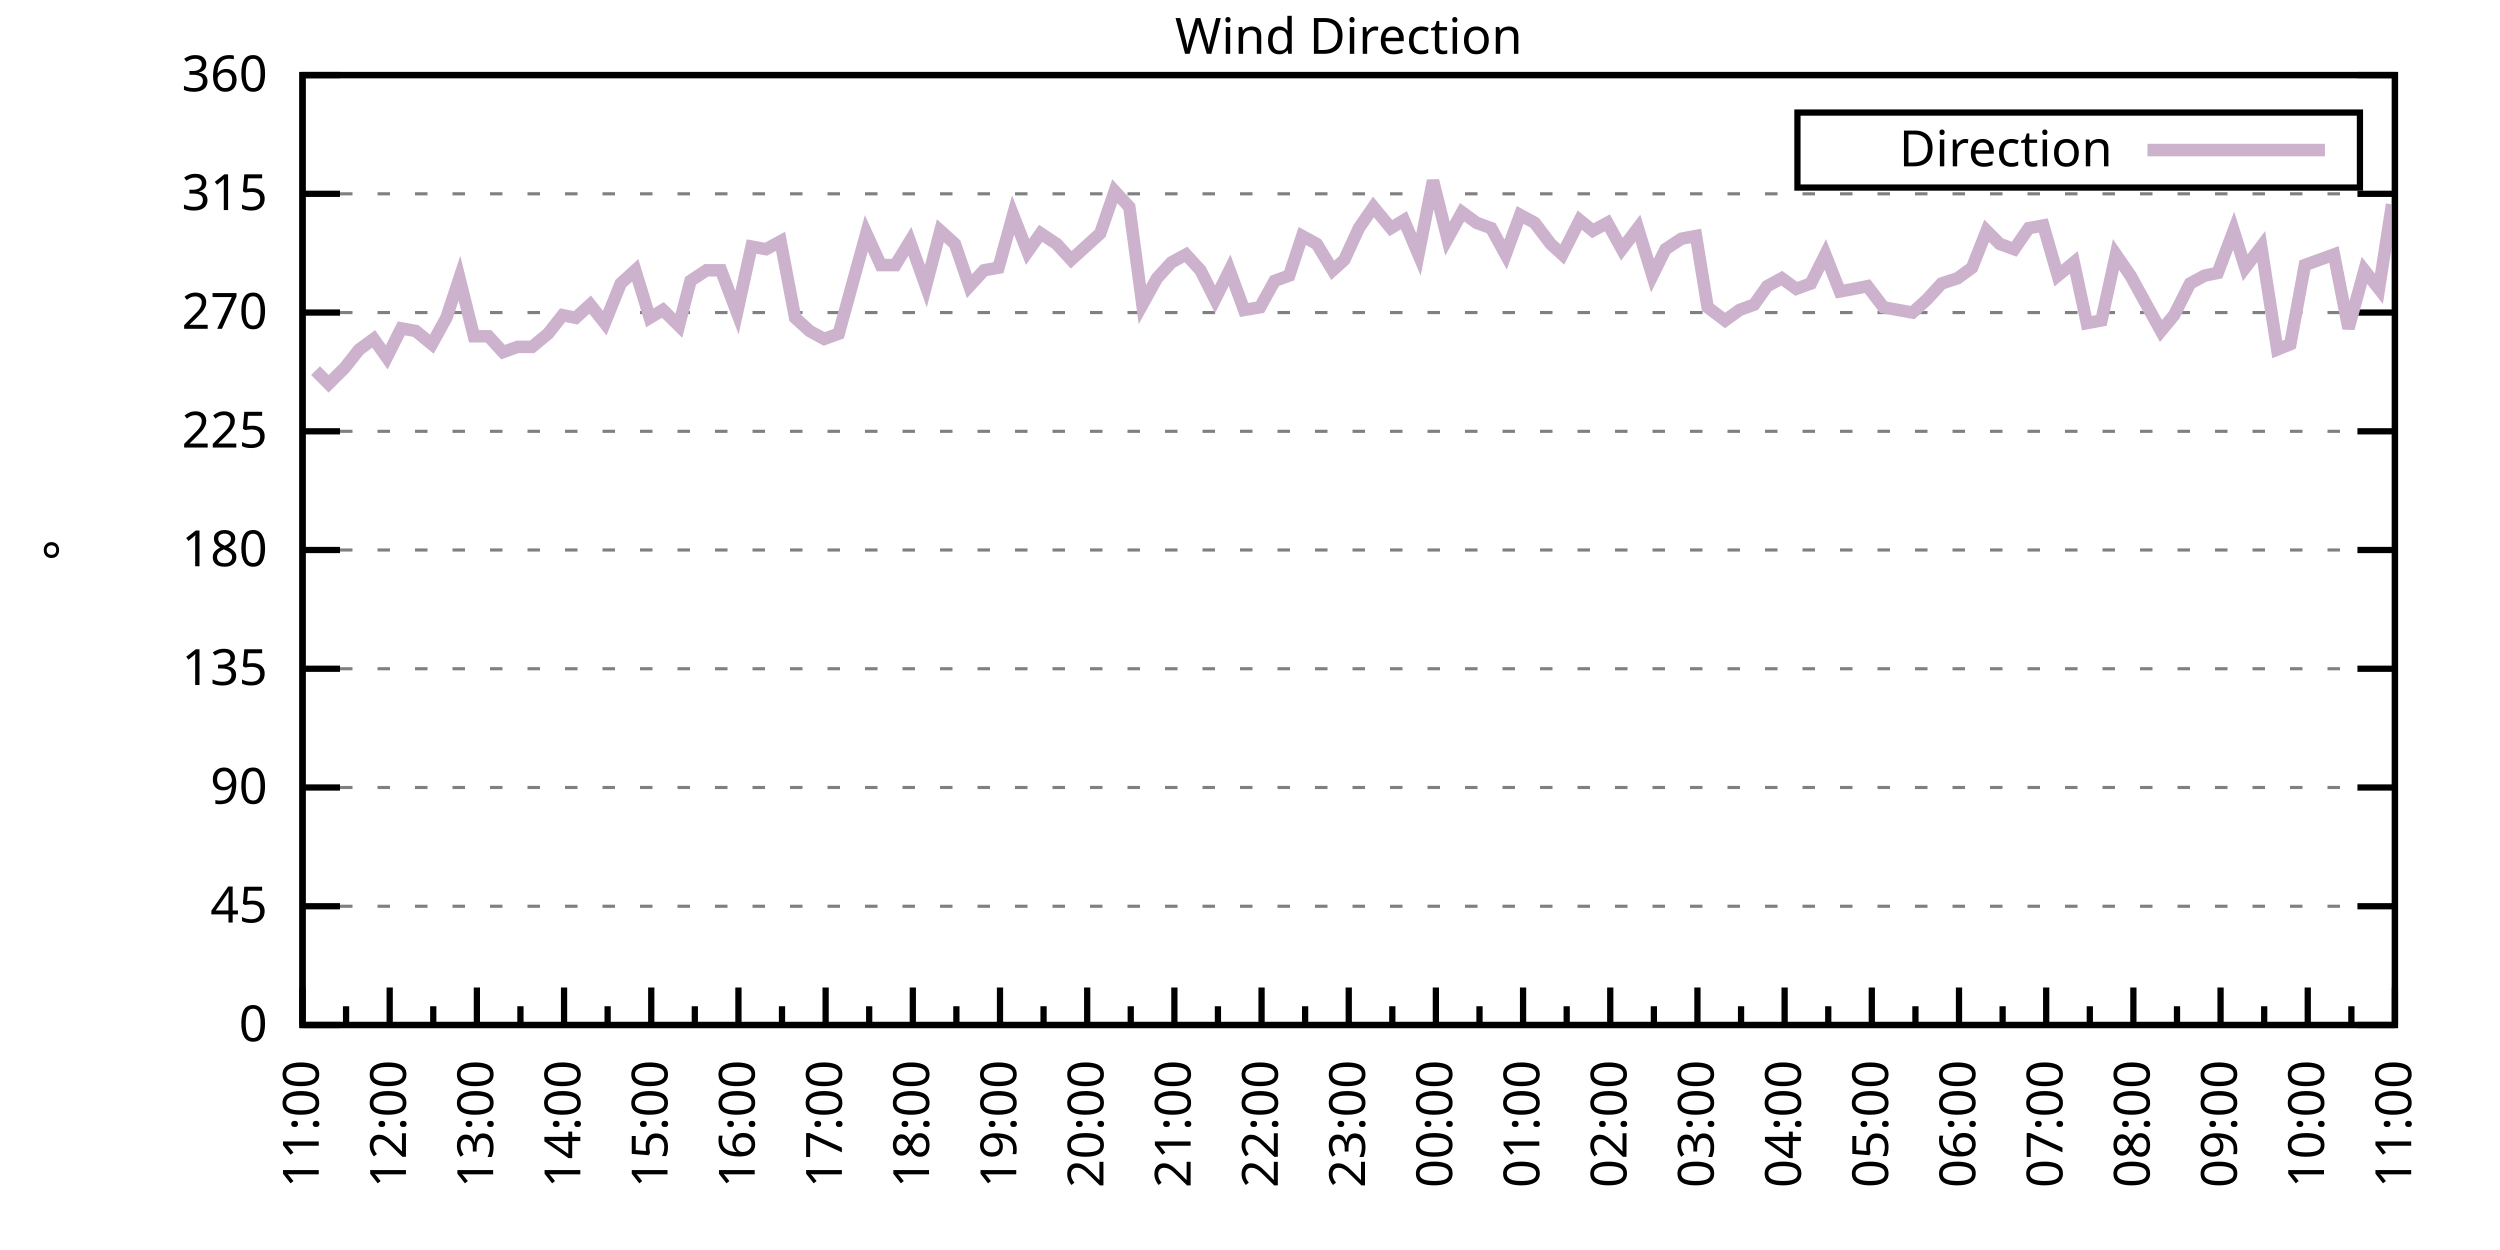
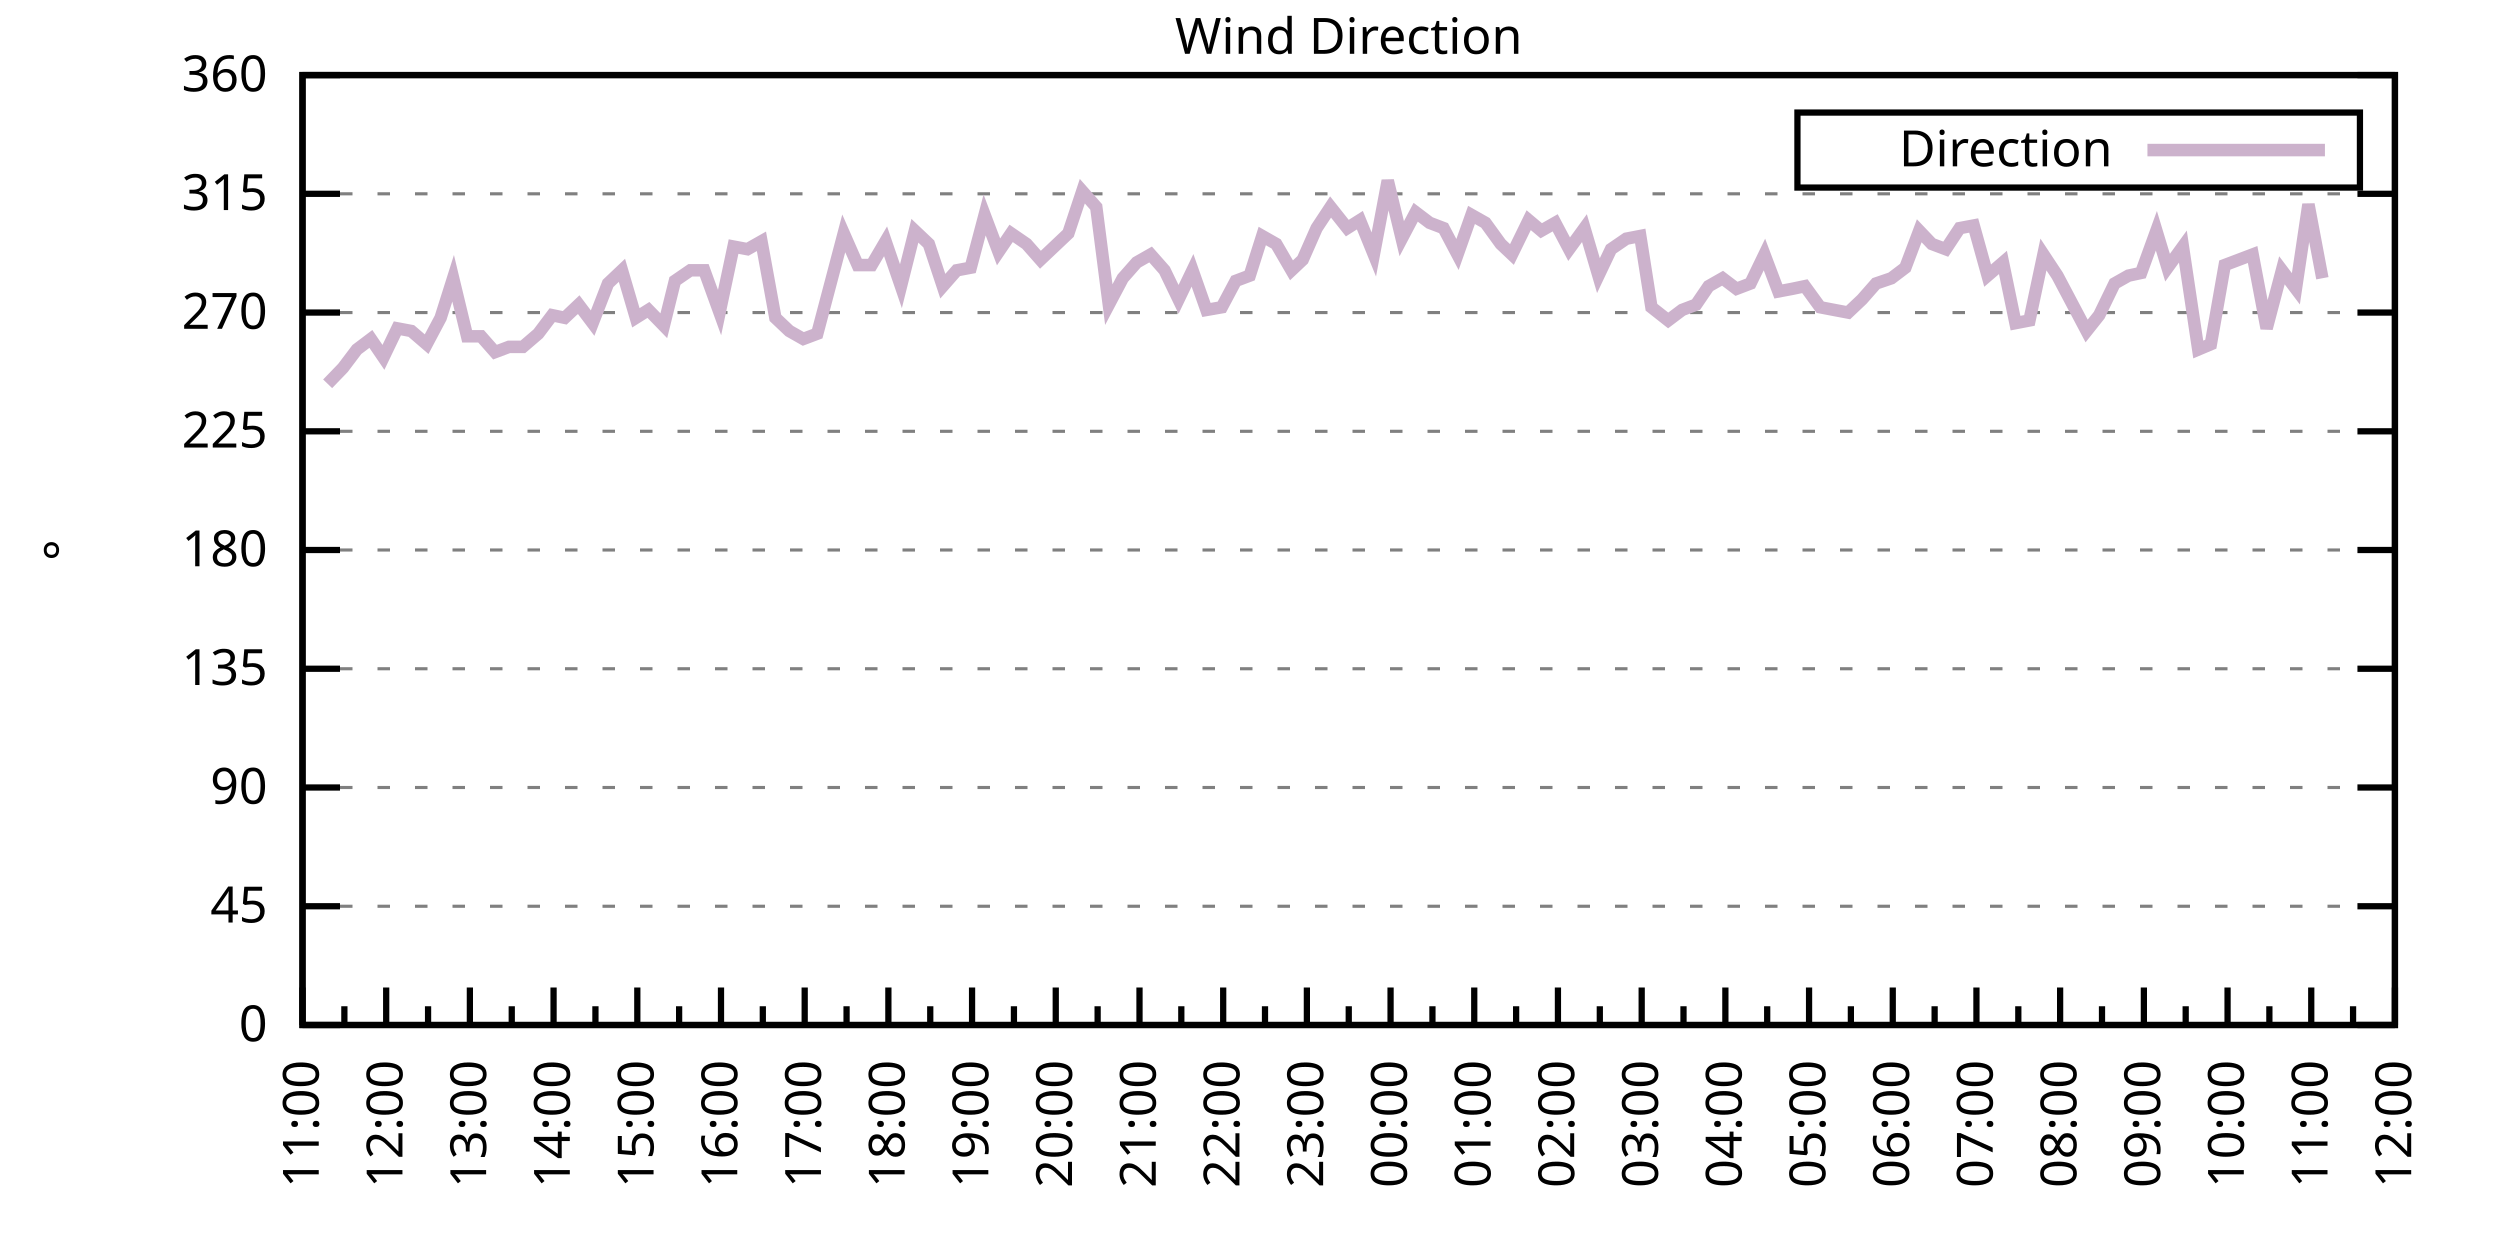
<svg xmlns="http://www.w3.org/2000/svg" xmlns:xlink="http://www.w3.org/1999/xlink" width="400" height="200" viewBox="0 0 400 200">
  <g id="gnuplot_canvas">
    <rect x="0" y="0" width="400" height="200" fill="none" />
    <defs>
      <circle id="gpDot" r="0.5" stroke-width="0.5" stroke="currentColor" />
      <path id="gpPt0" stroke-width="0.333" stroke="currentColor" d="M-1,0 h2 M0,-1 v2" />
      <path id="gpPt1" stroke-width="0.333" stroke="currentColor" d="M-1,-1 L1,1 M1,-1 L-1,1" />
      <path id="gpPt2" stroke-width="0.333" stroke="currentColor" d="M-1,0 L1,0 M0,-1 L0,1 M-1,-1 L1,1 M-1,1 L1,-1" />
      <rect id="gpPt3" stroke-width="0.333" stroke="currentColor" x="-1" y="-1" width="2" height="2" />
      <rect id="gpPt4" stroke-width="0.333" stroke="currentColor" fill="currentColor" x="-1" y="-1" width="2" height="2" />
      <circle id="gpPt5" stroke-width="0.333" stroke="currentColor" cx="0" cy="0" r="1" />
      <use xlink:href="#gpPt5" id="gpPt6" fill="currentColor" stroke="none" />
      <path id="gpPt7" stroke-width="0.333" stroke="currentColor" d="M0,-1.33 L-1.33,0.67 L1.33,0.67 z" />
      <use xlink:href="#gpPt7" id="gpPt8" fill="currentColor" stroke="none" />
      <use xlink:href="#gpPt7" id="gpPt9" stroke="currentColor" transform="rotate(180)" />
      <use xlink:href="#gpPt9" id="gpPt10" fill="currentColor" stroke="none" />
      <use xlink:href="#gpPt3" id="gpPt11" stroke="currentColor" transform="rotate(45)" />
      <use xlink:href="#gpPt11" id="gpPt12" fill="currentColor" stroke="none" />
      <path id="gpPt13" stroke-width="0.333" stroke="currentColor" d="M0,1.330 L1.265,0.411 L0.782,-1.067 L-0.782,-1.076 L-1.265,0.411 z" />
      <use xlink:href="#gpPt13" id="gpPt14" fill="currentColor" stroke="none" />
      <filter id="textbox" filterUnits="objectBoundingBox" x="0" y="0" height="1" width="1">
        <feFlood flood-color="white" flood-opacity="1" result="bgnd" />
        <feComposite in="SourceGraphic" in2="bgnd" operator="atop" />
      </filter>
      <filter id="greybox" filterUnits="objectBoundingBox" x="0" y="0" height="1" width="1">
        <feFlood flood-color="lightgrey" flood-opacity="1" result="grey" />
        <feComposite in="SourceGraphic" in2="grey" operator="atop" />
      </filter>
    </defs>
    <g fill="none" color="white" stroke="currentColor" stroke-width="1.00" stroke-linecap="butt" stroke-linejoin="miter">
</g>
    <g fill="none" color="black" stroke="currentColor" stroke-width="1.00" stroke-linecap="butt" stroke-linejoin="miter">
      <g stroke="none" shape-rendering="crispEdges">
        <polygon fill="rgb(255, 255, 255)" points="48.40,164.00 383.18,164.00 383.18,12.02 48.40,12.02 " />
      </g>
    </g>
    <g fill="none" color="black" stroke="currentColor" stroke-width="1.00" stroke-linecap="butt" stroke-linejoin="miter">
</g>
    <g fill="none" color="black" stroke="black" stroke-width="0.50" stroke-linecap="butt" stroke-linejoin="miter">
</g>
    <g fill="none" color="gray" stroke="currentColor" stroke-width="0.50" stroke-linecap="butt" stroke-linejoin="miter">
      <path stroke="gray" stroke-dasharray="2,4" class="gridline" d="M48.40,164.00 L383.19,164.00  " />
    </g>
    <g fill="none" color="gray" stroke="gray" stroke-width="1.00" stroke-linecap="butt" stroke-linejoin="miter">
</g>
    <g fill="none" color="black" stroke="currentColor" stroke-width="1.00" stroke-linecap="butt" stroke-linejoin="miter">
      <path stroke="black" d="M48.40,164.00 L54.40,164.00 M383.19,164.00 L377.19,164.00  " />
      <g transform="translate(42.80,166.60)" stroke="none" fill="black" font-family="Sans" font-size="8.00" text-anchor="end">
        <text>
          <tspan font-family="Sans"> 0</tspan>
        </text>
      </g>
    </g>
    <g fill="none" color="black" stroke="currentColor" stroke-width="1.00" stroke-linecap="butt" stroke-linejoin="miter">
</g>
    <g fill="none" color="black" stroke="black" stroke-width="0.50" stroke-linecap="butt" stroke-linejoin="miter">
</g>
    <g fill="none" color="gray" stroke="currentColor" stroke-width="0.50" stroke-linecap="butt" stroke-linejoin="miter">
      <path stroke="gray" stroke-dasharray="2,4" class="gridline" d="M48.40,145.00 L383.19,145.00  " />
    </g>
    <g fill="none" color="gray" stroke="gray" stroke-width="1.00" stroke-linecap="butt" stroke-linejoin="miter">
</g>
    <g fill="none" color="black" stroke="currentColor" stroke-width="1.00" stroke-linecap="butt" stroke-linejoin="miter">
      <path stroke="black" d="M48.40,145.00 L54.40,145.00 M383.19,145.00 L377.19,145.00  " />
      <g transform="translate(42.80,147.60)" stroke="none" fill="black" font-family="Sans" font-size="8.00" text-anchor="end">
        <text>
          <tspan font-family="Sans"> 45</tspan>
        </text>
      </g>
    </g>
    <g fill="none" color="black" stroke="currentColor" stroke-width="1.00" stroke-linecap="butt" stroke-linejoin="miter">
</g>
    <g fill="none" color="black" stroke="black" stroke-width="0.50" stroke-linecap="butt" stroke-linejoin="miter">
</g>
    <g fill="none" color="gray" stroke="currentColor" stroke-width="0.50" stroke-linecap="butt" stroke-linejoin="miter">
      <path stroke="gray" stroke-dasharray="2,4" class="gridline" d="M48.40,126.00 L383.19,126.00  " />
    </g>
    <g fill="none" color="gray" stroke="gray" stroke-width="1.00" stroke-linecap="butt" stroke-linejoin="miter">
</g>
    <g fill="none" color="black" stroke="currentColor" stroke-width="1.00" stroke-linecap="butt" stroke-linejoin="miter">
      <path stroke="black" d="M48.40,126.00 L54.40,126.00 M383.19,126.00 L377.19,126.00  " />
      <g transform="translate(42.80,128.60)" stroke="none" fill="black" font-family="Sans" font-size="8.00" text-anchor="end">
        <text>
          <tspan font-family="Sans"> 90</tspan>
        </text>
      </g>
    </g>
    <g fill="none" color="black" stroke="currentColor" stroke-width="1.00" stroke-linecap="butt" stroke-linejoin="miter">
</g>
    <g fill="none" color="black" stroke="black" stroke-width="0.50" stroke-linecap="butt" stroke-linejoin="miter">
</g>
    <g fill="none" color="gray" stroke="currentColor" stroke-width="0.50" stroke-linecap="butt" stroke-linejoin="miter">
      <path stroke="gray" stroke-dasharray="2,4" class="gridline" d="M48.40,107.00 L383.19,107.00  " />
    </g>
    <g fill="none" color="gray" stroke="gray" stroke-width="1.00" stroke-linecap="butt" stroke-linejoin="miter">
</g>
    <g fill="none" color="black" stroke="currentColor" stroke-width="1.00" stroke-linecap="butt" stroke-linejoin="miter">
      <path stroke="black" d="M48.40,107.00 L54.40,107.00 M383.19,107.00 L377.19,107.00  " />
      <g transform="translate(42.80,109.60)" stroke="none" fill="black" font-family="Sans" font-size="8.00" text-anchor="end">
        <text>
          <tspan font-family="Sans"> 135</tspan>
        </text>
      </g>
    </g>
    <g fill="none" color="black" stroke="currentColor" stroke-width="1.00" stroke-linecap="butt" stroke-linejoin="miter">
</g>
    <g fill="none" color="black" stroke="black" stroke-width="0.50" stroke-linecap="butt" stroke-linejoin="miter">
</g>
    <g fill="none" color="gray" stroke="currentColor" stroke-width="0.50" stroke-linecap="butt" stroke-linejoin="miter">
      <path stroke="gray" stroke-dasharray="2,4" class="gridline" d="M48.40,88.00 L383.19,88.00  " />
    </g>
    <g fill="none" color="gray" stroke="gray" stroke-width="1.00" stroke-linecap="butt" stroke-linejoin="miter">
</g>
    <g fill="none" color="black" stroke="currentColor" stroke-width="1.00" stroke-linecap="butt" stroke-linejoin="miter">
      <path stroke="black" d="M48.40,88.00 L54.40,88.00 M383.19,88.00 L377.19,88.00  " />
      <g transform="translate(42.80,90.60)" stroke="none" fill="black" font-family="Sans" font-size="8.00" text-anchor="end">
        <text>
          <tspan font-family="Sans"> 180</tspan>
        </text>
      </g>
    </g>
    <g fill="none" color="black" stroke="currentColor" stroke-width="1.00" stroke-linecap="butt" stroke-linejoin="miter">
</g>
    <g fill="none" color="black" stroke="black" stroke-width="0.50" stroke-linecap="butt" stroke-linejoin="miter">
</g>
    <g fill="none" color="gray" stroke="currentColor" stroke-width="0.50" stroke-linecap="butt" stroke-linejoin="miter">
      <path stroke="gray" stroke-dasharray="2,4" class="gridline" d="M48.40,69.01 L383.19,69.01  " />
    </g>
    <g fill="none" color="gray" stroke="gray" stroke-width="1.00" stroke-linecap="butt" stroke-linejoin="miter">
</g>
    <g fill="none" color="black" stroke="currentColor" stroke-width="1.00" stroke-linecap="butt" stroke-linejoin="miter">
      <path stroke="black" d="M48.40,69.01 L54.40,69.01 M383.19,69.01 L377.19,69.01  " />
      <g transform="translate(42.80,71.61)" stroke="none" fill="black" font-family="Sans" font-size="8.00" text-anchor="end">
        <text>
          <tspan font-family="Sans"> 225</tspan>
        </text>
      </g>
    </g>
    <g fill="none" color="black" stroke="currentColor" stroke-width="1.00" stroke-linecap="butt" stroke-linejoin="miter">
</g>
    <g fill="none" color="black" stroke="black" stroke-width="0.50" stroke-linecap="butt" stroke-linejoin="miter">
</g>
    <g fill="none" color="gray" stroke="currentColor" stroke-width="0.50" stroke-linecap="butt" stroke-linejoin="miter">
      <path stroke="gray" stroke-dasharray="2,4" class="gridline" d="M48.40,50.01 L383.19,50.01  " />
    </g>
    <g fill="none" color="gray" stroke="gray" stroke-width="1.00" stroke-linecap="butt" stroke-linejoin="miter">
</g>
    <g fill="none" color="black" stroke="currentColor" stroke-width="1.00" stroke-linecap="butt" stroke-linejoin="miter">
      <path stroke="black" d="M48.40,50.01 L54.40,50.01 M383.19,50.01 L377.19,50.01  " />
      <g transform="translate(42.80,52.61)" stroke="none" fill="black" font-family="Sans" font-size="8.00" text-anchor="end">
        <text>
          <tspan font-family="Sans"> 270</tspan>
        </text>
      </g>
    </g>
    <g fill="none" color="black" stroke="currentColor" stroke-width="1.00" stroke-linecap="butt" stroke-linejoin="miter">
</g>
    <g fill="none" color="black" stroke="black" stroke-width="0.50" stroke-linecap="butt" stroke-linejoin="miter">
</g>
    <g fill="none" color="gray" stroke="currentColor" stroke-width="0.50" stroke-linecap="butt" stroke-linejoin="miter">
      <path stroke="gray" stroke-dasharray="2,4" class="gridline" d="M48.40,31.01 L383.19,31.01  " />
    </g>
    <g fill="none" color="gray" stroke="gray" stroke-width="1.00" stroke-linecap="butt" stroke-linejoin="miter">
</g>
    <g fill="none" color="black" stroke="currentColor" stroke-width="1.00" stroke-linecap="butt" stroke-linejoin="miter">
      <path stroke="black" d="M48.40,31.01 L54.40,31.01 M383.19,31.01 L377.19,31.01  " />
      <g transform="translate(42.80,33.61)" stroke="none" fill="black" font-family="Sans" font-size="8.00" text-anchor="end">
        <text>
          <tspan font-family="Sans"> 315</tspan>
        </text>
      </g>
    </g>
    <g fill="none" color="black" stroke="currentColor" stroke-width="1.00" stroke-linecap="butt" stroke-linejoin="miter">
</g>
    <g fill="none" color="black" stroke="black" stroke-width="0.50" stroke-linecap="butt" stroke-linejoin="miter">
</g>
    <g fill="none" color="gray" stroke="currentColor" stroke-width="0.50" stroke-linecap="butt" stroke-linejoin="miter">
      <path stroke="gray" stroke-dasharray="2,4" class="gridline" d="M48.40,12.01 L383.19,12.01  " />
    </g>
    <g fill="none" color="gray" stroke="gray" stroke-width="1.00" stroke-linecap="butt" stroke-linejoin="miter">
</g>
    <g fill="none" color="black" stroke="currentColor" stroke-width="1.00" stroke-linecap="butt" stroke-linejoin="miter">
      <path stroke="black" d="M48.40,12.01 L54.40,12.01 M383.19,12.01 L377.19,12.01  " />
      <g transform="translate(42.80,14.61)" stroke="none" fill="black" font-family="Sans" font-size="8.00" text-anchor="end">
        <text>
          <tspan font-family="Sans"> 360</tspan>
        </text>
      </g>
    </g>
    <g fill="none" color="black" stroke="currentColor" stroke-width="1.00" stroke-linecap="butt" stroke-linejoin="miter">
      <path stroke="black" d="M48.40,164.00 L48.40,158.00  " />
      <g transform="translate(51.00,169.60) rotate(270)" stroke="none" fill="black" font-family="Sans" font-size="8.00" text-anchor="end">
        <text>
          <tspan font-family="Sans">11:00</tspan>
        </text>
      </g>
    </g>
    <g fill="none" color="black" stroke="currentColor" stroke-width="1.00" stroke-linecap="butt" stroke-linejoin="miter">
-       <path stroke="black" d="M55.37,164.00 L55.37,161.00 M62.35,164.00 L62.35,158.00  " />
-       <g transform="translate(64.95,169.60) rotate(270)" stroke="none" fill="black" font-family="Sans" font-size="8.00" text-anchor="end">
+       <path stroke="black" d="M55.10,164.00 L55.10,161.00 M61.79,164.00 L61.79,158.00  " />
+       <g transform="translate(64.39,169.60) rotate(270)" stroke="none" fill="black" font-family="Sans" font-size="8.00" text-anchor="end">
        <text>
          <tspan font-family="Sans">12:00</tspan>
        </text>
      </g>
    </g>
    <g fill="none" color="black" stroke="currentColor" stroke-width="1.00" stroke-linecap="butt" stroke-linejoin="miter">
-       <path stroke="black" d="M69.32,164.00 L69.32,161.00 M76.30,164.00 L76.30,158.00  " />
-       <g transform="translate(78.90,169.60) rotate(270)" stroke="none" fill="black" font-family="Sans" font-size="8.00" text-anchor="end">
+       <path stroke="black" d="M68.49,164.00 L68.49,161.00 M75.18,164.00 L75.18,158.00  " />
+       <g transform="translate(77.78,169.60) rotate(270)" stroke="none" fill="black" font-family="Sans" font-size="8.00" text-anchor="end">
        <text>
          <tspan font-family="Sans">13:00</tspan>
        </text>
      </g>
    </g>
    <g fill="none" color="black" stroke="currentColor" stroke-width="1.00" stroke-linecap="butt" stroke-linejoin="miter">
-       <path stroke="black" d="M83.27,164.00 L83.27,161.00 M90.25,164.00 L90.25,158.00  " />
-       <g transform="translate(92.85,169.60) rotate(270)" stroke="none" fill="black" font-family="Sans" font-size="8.00" text-anchor="end">
+       <path stroke="black" d="M81.88,164.00 L81.88,161.00 M88.57,164.00 L88.57,158.00  " />
+       <g transform="translate(91.17,169.60) rotate(270)" stroke="none" fill="black" font-family="Sans" font-size="8.00" text-anchor="end">
        <text>
          <tspan font-family="Sans">14:00</tspan>
        </text>
      </g>
    </g>
    <g fill="none" color="black" stroke="currentColor" stroke-width="1.00" stroke-linecap="butt" stroke-linejoin="miter">
-       <path stroke="black" d="M97.22,164.00 L97.22,161.00 M104.20,164.00 L104.20,158.00  " />
-       <g transform="translate(106.80,169.60) rotate(270)" stroke="none" fill="black" font-family="Sans" font-size="8.00" text-anchor="end">
+       <path stroke="black" d="M95.27,164.00 L95.27,161.00 M101.97,164.00 L101.97,158.00  " />
+       <g transform="translate(104.57,169.60) rotate(270)" stroke="none" fill="black" font-family="Sans" font-size="8.00" text-anchor="end">
        <text>
          <tspan font-family="Sans">15:00</tspan>
        </text>
      </g>
    </g>
    <g fill="none" color="black" stroke="currentColor" stroke-width="1.00" stroke-linecap="butt" stroke-linejoin="miter">
-       <path stroke="black" d="M111.17,164.00 L111.17,161.00 M118.15,164.00 L118.15,158.00  " />
-       <g transform="translate(120.75,169.60) rotate(270)" stroke="none" fill="black" font-family="Sans" font-size="8.00" text-anchor="end">
+       <path stroke="black" d="M108.66,164.00 L108.66,161.00 M115.36,164.00 L115.36,158.00  " />
+       <g transform="translate(117.96,169.60) rotate(270)" stroke="none" fill="black" font-family="Sans" font-size="8.00" text-anchor="end">
        <text>
          <tspan font-family="Sans">16:00</tspan>
        </text>
      </g>
    </g>
    <g fill="none" color="black" stroke="currentColor" stroke-width="1.00" stroke-linecap="butt" stroke-linejoin="miter">
-       <path stroke="black" d="M125.12,164.00 L125.12,161.00 M132.10,164.00 L132.10,158.00  " />
-       <g transform="translate(134.70,169.60) rotate(270)" stroke="none" fill="black" font-family="Sans" font-size="8.00" text-anchor="end">
+       <path stroke="black" d="M122.05,164.00 L122.05,161.00 M128.75,164.00 L128.75,158.00  " />
+       <g transform="translate(131.35,169.60) rotate(270)" stroke="none" fill="black" font-family="Sans" font-size="8.00" text-anchor="end">
        <text>
          <tspan font-family="Sans">17:00</tspan>
        </text>
      </g>
    </g>
    <g fill="none" color="black" stroke="currentColor" stroke-width="1.00" stroke-linecap="butt" stroke-linejoin="miter">
-       <path stroke="black" d="M139.07,164.00 L139.07,161.00 M146.05,164.00 L146.05,158.00  " />
-       <g transform="translate(148.65,169.60) rotate(270)" stroke="none" fill="black" font-family="Sans" font-size="8.00" text-anchor="end">
+       <path stroke="black" d="M135.45,164.00 L135.45,161.00 M142.14,164.00 L142.14,158.00  " />
+       <g transform="translate(144.74,169.60) rotate(270)" stroke="none" fill="black" font-family="Sans" font-size="8.00" text-anchor="end">
        <text>
          <tspan font-family="Sans">18:00</tspan>
        </text>
      </g>
    </g>
    <g fill="none" color="black" stroke="currentColor" stroke-width="1.00" stroke-linecap="butt" stroke-linejoin="miter">
-       <path stroke="black" d="M153.02,164.00 L153.02,161.00 M160.00,164.00 L160.00,158.00  " />
-       <g transform="translate(162.60,169.60) rotate(270)" stroke="none" fill="black" font-family="Sans" font-size="8.00" text-anchor="end">
+       <path stroke="black" d="M148.84,164.00 L148.84,161.00 M155.53,164.00 L155.53,158.00  " />
+       <g transform="translate(158.13,169.60) rotate(270)" stroke="none" fill="black" font-family="Sans" font-size="8.00" text-anchor="end">
        <text>
          <tspan font-family="Sans">19:00</tspan>
        </text>
      </g>
    </g>
    <g fill="none" color="black" stroke="currentColor" stroke-width="1.00" stroke-linecap="butt" stroke-linejoin="miter">
-       <path stroke="black" d="M166.97,164.00 L166.97,161.00 M173.95,164.00 L173.95,158.00  " />
-       <g transform="translate(176.55,169.60) rotate(270)" stroke="none" fill="black" font-family="Sans" font-size="8.00" text-anchor="end">
+       <path stroke="black" d="M162.23,164.00 L162.23,161.00 M168.92,164.00 L168.92,158.00  " />
+       <g transform="translate(171.52,169.60) rotate(270)" stroke="none" fill="black" font-family="Sans" font-size="8.00" text-anchor="end">
        <text>
          <tspan font-family="Sans">20:00</tspan>
        </text>
      </g>
    </g>
    <g fill="none" color="black" stroke="currentColor" stroke-width="1.00" stroke-linecap="butt" stroke-linejoin="miter">
-       <path stroke="black" d="M180.92,164.00 L180.92,161.00 M187.90,164.00 L187.90,158.00  " />
-       <g transform="translate(190.50,169.60) rotate(270)" stroke="none" fill="black" font-family="Sans" font-size="8.00" text-anchor="end">
+       <path stroke="black" d="M175.62,164.00 L175.62,161.00 M182.32,164.00 L182.32,158.00  " />
+       <g transform="translate(184.92,169.60) rotate(270)" stroke="none" fill="black" font-family="Sans" font-size="8.00" text-anchor="end">
        <text>
          <tspan font-family="Sans">21:00</tspan>
        </text>
      </g>
    </g>
    <g fill="none" color="black" stroke="currentColor" stroke-width="1.00" stroke-linecap="butt" stroke-linejoin="miter">
-       <path stroke="black" d="M194.87,164.00 L194.87,161.00 M201.85,164.00 L201.85,158.00  " />
-       <g transform="translate(204.45,169.60) rotate(270)" stroke="none" fill="black" font-family="Sans" font-size="8.00" text-anchor="end">
+       <path stroke="black" d="M189.01,164.00 L189.01,161.00 M195.71,164.00 L195.71,158.00  " />
+       <g transform="translate(198.31,169.60) rotate(270)" stroke="none" fill="black" font-family="Sans" font-size="8.00" text-anchor="end">
        <text>
          <tspan font-family="Sans">22:00</tspan>
        </text>
      </g>
    </g>
    <g fill="none" color="black" stroke="currentColor" stroke-width="1.00" stroke-linecap="butt" stroke-linejoin="miter">
-       <path stroke="black" d="M208.82,164.00 L208.82,161.00 M215.80,164.00 L215.80,158.00  " />
-       <g transform="translate(218.40,169.60) rotate(270)" stroke="none" fill="black" font-family="Sans" font-size="8.00" text-anchor="end">
+       <path stroke="black" d="M202.40,164.00 L202.40,161.00 M209.10,164.00 L209.10,158.00  " />
+       <g transform="translate(211.70,169.60) rotate(270)" stroke="none" fill="black" font-family="Sans" font-size="8.00" text-anchor="end">
        <text>
          <tspan font-family="Sans">23:00</tspan>
        </text>
      </g>
    </g>
    <g fill="none" color="black" stroke="currentColor" stroke-width="1.00" stroke-linecap="butt" stroke-linejoin="miter">
-       <path stroke="black" d="M222.77,164.00 L222.77,161.00 M229.74,164.00 L229.74,158.00  " />
-       <g transform="translate(232.34,169.60) rotate(270)" stroke="none" fill="black" font-family="Sans" font-size="8.00" text-anchor="end">
+       <path stroke="black" d="M215.80,164.00 L215.80,161.00 M222.49,164.00 L222.49,158.00  " />
+       <g transform="translate(225.09,169.60) rotate(270)" stroke="none" fill="black" font-family="Sans" font-size="8.00" text-anchor="end">
        <text>
          <tspan font-family="Sans">00:00</tspan>
        </text>
      </g>
    </g>
    <g fill="none" color="black" stroke="currentColor" stroke-width="1.00" stroke-linecap="butt" stroke-linejoin="miter">
-       <path stroke="black" d="M236.72,164.00 L236.72,161.00 M243.69,164.00 L243.69,158.00  " />
-       <g transform="translate(246.29,169.60) rotate(270)" stroke="none" fill="black" font-family="Sans" font-size="8.00" text-anchor="end">
+       <path stroke="black" d="M229.19,164.00 L229.19,161.00 M235.88,164.00 L235.88,158.00  " />
+       <g transform="translate(238.48,169.60) rotate(270)" stroke="none" fill="black" font-family="Sans" font-size="8.00" text-anchor="end">
        <text>
          <tspan font-family="Sans">01:00</tspan>
        </text>
      </g>
    </g>
    <g fill="none" color="black" stroke="currentColor" stroke-width="1.00" stroke-linecap="butt" stroke-linejoin="miter">
-       <path stroke="black" d="M250.67,164.00 L250.67,161.00 M257.64,164.00 L257.64,158.00  " />
-       <g transform="translate(260.24,169.60) rotate(270)" stroke="none" fill="black" font-family="Sans" font-size="8.00" text-anchor="end">
+       <path stroke="black" d="M242.58,164.00 L242.58,161.00 M249.27,164.00 L249.27,158.00  " />
+       <g transform="translate(251.87,169.60) rotate(270)" stroke="none" fill="black" font-family="Sans" font-size="8.00" text-anchor="end">
        <text>
          <tspan font-family="Sans">02:00</tspan>
        </text>
      </g>
    </g>
    <g fill="none" color="black" stroke="currentColor" stroke-width="1.00" stroke-linecap="butt" stroke-linejoin="miter">
-       <path stroke="black" d="M264.62,164.00 L264.62,161.00 M271.59,164.00 L271.59,158.00  " />
-       <g transform="translate(274.19,169.60) rotate(270)" stroke="none" fill="black" font-family="Sans" font-size="8.00" text-anchor="end">
+       <path stroke="black" d="M255.97,164.00 L255.97,161.00 M262.67,164.00 L262.67,158.00  " />
+       <g transform="translate(265.27,169.60) rotate(270)" stroke="none" fill="black" font-family="Sans" font-size="8.00" text-anchor="end">
        <text>
          <tspan font-family="Sans">03:00</tspan>
        </text>
      </g>
    </g>
    <g fill="none" color="black" stroke="currentColor" stroke-width="1.00" stroke-linecap="butt" stroke-linejoin="miter">
-       <path stroke="black" d="M278.57,164.00 L278.57,161.00 M285.54,164.00 L285.54,158.00  " />
-       <g transform="translate(288.14,169.60) rotate(270)" stroke="none" fill="black" font-family="Sans" font-size="8.00" text-anchor="end">
+       <path stroke="black" d="M269.36,164.00 L269.36,161.00 M276.06,164.00 L276.06,158.00  " />
+       <g transform="translate(278.66,169.60) rotate(270)" stroke="none" fill="black" font-family="Sans" font-size="8.00" text-anchor="end">
        <text>
          <tspan font-family="Sans">04:00</tspan>
        </text>
      </g>
    </g>
    <g fill="none" color="black" stroke="currentColor" stroke-width="1.00" stroke-linecap="butt" stroke-linejoin="miter">
-       <path stroke="black" d="M292.52,164.00 L292.52,161.00 M299.49,164.00 L299.49,158.00  " />
-       <g transform="translate(302.09,169.60) rotate(270)" stroke="none" fill="black" font-family="Sans" font-size="8.00" text-anchor="end">
+       <path stroke="black" d="M282.75,164.00 L282.75,161.00 M289.45,164.00 L289.45,158.00  " />
+       <g transform="translate(292.05,169.60) rotate(270)" stroke="none" fill="black" font-family="Sans" font-size="8.00" text-anchor="end">
        <text>
          <tspan font-family="Sans">05:00</tspan>
        </text>
      </g>
    </g>
    <g fill="none" color="black" stroke="currentColor" stroke-width="1.00" stroke-linecap="butt" stroke-linejoin="miter">
-       <path stroke="black" d="M306.47,164.00 L306.47,161.00 M313.44,164.00 L313.44,158.00  " />
-       <g transform="translate(316.04,169.60) rotate(270)" stroke="none" fill="black" font-family="Sans" font-size="8.00" text-anchor="end">
+       <path stroke="black" d="M296.14,164.00 L296.14,161.00 M302.84,164.00 L302.84,158.00  " />
+       <g transform="translate(305.44,169.60) rotate(270)" stroke="none" fill="black" font-family="Sans" font-size="8.00" text-anchor="end">
        <text>
          <tspan font-family="Sans">06:00</tspan>
        </text>
      </g>
    </g>
    <g fill="none" color="black" stroke="currentColor" stroke-width="1.00" stroke-linecap="butt" stroke-linejoin="miter">
-       <path stroke="black" d="M320.42,164.00 L320.42,161.00 M327.39,164.00 L327.39,158.00  " />
-       <g transform="translate(329.99,169.60) rotate(270)" stroke="none" fill="black" font-family="Sans" font-size="8.00" text-anchor="end">
+       <path stroke="black" d="M309.54,164.00 L309.54,161.00 M316.23,164.00 L316.23,158.00  " />
+       <g transform="translate(318.83,169.60) rotate(270)" stroke="none" fill="black" font-family="Sans" font-size="8.00" text-anchor="end">
        <text>
          <tspan font-family="Sans">07:00</tspan>
        </text>
      </g>
    </g>
    <g fill="none" color="black" stroke="currentColor" stroke-width="1.00" stroke-linecap="butt" stroke-linejoin="miter">
-       <path stroke="black" d="M334.37,164.00 L334.37,161.00 M341.34,164.00 L341.34,158.00  " />
-       <g transform="translate(343.94,169.60) rotate(270)" stroke="none" fill="black" font-family="Sans" font-size="8.00" text-anchor="end">
+       <path stroke="black" d="M322.93,164.00 L322.93,161.00 M329.62,164.00 L329.62,158.00  " />
+       <g transform="translate(332.22,169.60) rotate(270)" stroke="none" fill="black" font-family="Sans" font-size="8.00" text-anchor="end">
        <text>
          <tspan font-family="Sans">08:00</tspan>
        </text>
      </g>
    </g>
    <g fill="none" color="black" stroke="currentColor" stroke-width="1.00" stroke-linecap="butt" stroke-linejoin="miter">
-       <path stroke="black" d="M348.32,164.00 L348.32,161.00 M355.29,164.00 L355.29,158.00  " />
-       <g transform="translate(357.89,169.60) rotate(270)" stroke="none" fill="black" font-family="Sans" font-size="8.00" text-anchor="end">
+       <path stroke="black" d="M336.32,164.00 L336.32,161.00 M343.02,164.00 L343.02,158.00  " />
+       <g transform="translate(345.62,169.60) rotate(270)" stroke="none" fill="black" font-family="Sans" font-size="8.00" text-anchor="end">
        <text>
          <tspan font-family="Sans">09:00</tspan>
        </text>
      </g>
    </g>
    <g fill="none" color="black" stroke="currentColor" stroke-width="1.00" stroke-linecap="butt" stroke-linejoin="miter">
-       <path stroke="black" d="M362.27,164.00 L362.27,161.00 M369.24,164.00 L369.24,158.00  " />
-       <g transform="translate(371.84,169.60) rotate(270)" stroke="none" fill="black" font-family="Sans" font-size="8.00" text-anchor="end">
+       <path stroke="black" d="M349.71,164.00 L349.71,161.00 M356.41,164.00 L356.41,158.00  " />
+       <g transform="translate(359.01,169.60) rotate(270)" stroke="none" fill="black" font-family="Sans" font-size="8.00" text-anchor="end">
        <text>
          <tspan font-family="Sans">10:00</tspan>
        </text>
      </g>
    </g>
    <g fill="none" color="black" stroke="currentColor" stroke-width="1.00" stroke-linecap="butt" stroke-linejoin="miter">
-       <path stroke="black" d="M376.22,164.00 L376.22,161.00 M383.19,164.00 L383.19,158.00  " />
+       <path stroke="black" d="M363.10,164.00 L363.10,161.00 M369.80,164.00 L369.80,158.00  " />
+       <g transform="translate(372.40,169.60) rotate(270)" stroke="none" fill="black" font-family="Sans" font-size="8.00" text-anchor="end">
+         <text>
+           <tspan font-family="Sans">11:00</tspan>
+         </text>
+       </g>
+     </g>
+     <g fill="none" color="black" stroke="currentColor" stroke-width="1.00" stroke-linecap="butt" stroke-linejoin="miter">
+       <path stroke="black" d="M376.49,164.00 L376.49,161.00 M383.19,164.00 L383.19,158.00  " />
      <g transform="translate(385.79,169.60) rotate(270)" stroke="none" fill="black" font-family="Sans" font-size="8.00" text-anchor="end">
        <text>
-           <tspan font-family="Sans">11:00</tspan>
+           <tspan font-family="Sans">12:00</tspan>
        </text>
      </g>
    </g>
    <g fill="none" color="black" stroke="currentColor" stroke-width="1.00" stroke-linecap="butt" stroke-linejoin="miter">
</g>
    <g fill="none" color="black" stroke="currentColor" stroke-width="1.00" stroke-linecap="butt" stroke-linejoin="miter">
      <path stroke="black" d="M48.40,12.01 L48.40,164.00 L383.19,164.00 L383.19,12.01 L48.40,12.01 Z  " />
    </g>
    <g fill="none" color="black" stroke="currentColor" stroke-width="1.00" stroke-linecap="butt" stroke-linejoin="miter">
      <g transform="translate(12.80,88.01) rotate(270)" stroke="none" fill="black" font-family="Sans" font-size="8.00" text-anchor="middle">
        <text>
          <tspan font-family="Sans">°</tspan>
        </text>
      </g>
    </g>
    <g fill="none" color="black" stroke="currentColor" stroke-width="1.00" stroke-linecap="butt" stroke-linejoin="miter">
</g>
    <g fill="none" color="black" stroke="currentColor" stroke-width="1.00" stroke-linecap="butt" stroke-linejoin="miter">
      <path stroke="black" d="M287.59,30.01 L287.59,18.01 L377.59,18.01 L377.59,30.01 L287.59,30.01 Z  " />
    </g>
    <g id="Wind_direction_plot_1">
      <g fill="none" color="white" stroke="black" stroke-width="2.00" stroke-linecap="butt" stroke-linejoin="miter">
</g>
      <g fill="none" color="black" stroke="currentColor" stroke-width="2.00" stroke-linecap="butt" stroke-linejoin="miter">
        <g transform="translate(337.99,26.61)" stroke="none" fill="black" font-family="Sans" font-size="8.00" text-anchor="end">
          <text>
            <tspan font-family="Sans">Direction</tspan>
          </text>
        </g>
      </g>
      <g fill="none" color="black" stroke="currentColor" stroke-width="2.00" stroke-linecap="butt" stroke-linejoin="miter">
-         <path stroke="rgb(204, 178, 204)" d="M343.59,24.01 L371.99,24.01 M50.49,59.30 L52.58,61.41 L55.14,58.87 L57.47,55.92 L59.79,54.23 L61.88,57.18   L64.21,52.54 L66.53,52.96 L69.09,55.07 L71.42,50.85 L73.51,44.52 L75.83,53.81 L78.16,53.81 L80.48,56.34   L82.81,55.50 L85.13,55.50 L87.69,53.39 L90.02,50.43 L92.11,50.85 L94.43,48.74 L96.76,51.70 L99.32,45.36   L101.64,43.25 L103.97,50.85 L106.06,49.59 L108.62,52.12 L110.48,44.94 L113.03,43.25 L115.36,43.25 L117.92,50.01   L120.24,39.45 L122.57,39.87 L124.89,38.61 L127.22,50.85 L129.54,52.96 L131.87,54.23 L134.19,53.39 L136.28,45.79   L138.61,37.34 L140.93,42.41 L143.26,42.41 L145.58,38.61 L148.14,45.79 L150.46,36.92 L152.79,39.03 L155.11,45.79   L157.44,43.25 L159.76,42.83 L162.09,34.39 L164.41,40.30 L166.51,37.34 L169.06,39.03 L171.39,41.56 L173.71,39.45   L176.04,37.34 L178.36,30.59 L180.69,33.12 L182.78,48.74 L185.11,44.52 L187.43,41.99 L189.76,40.72 L192.08,43.25   L194.41,47.90 L196.73,43.25 L199.06,49.59 L201.61,49.16 L203.94,44.94 L206.26,44.10 L208.36,37.76 L210.68,39.03   L213.24,43.25 L215.10,41.56 L217.42,36.50 L219.75,33.12 L222.54,36.50 L224.63,35.23 L226.95,40.72 L229.28,28.90   L231.60,38.19 L233.93,33.96 L236.25,35.65 L238.58,36.50 L240.90,40.72 L243.23,34.39 L245.55,35.65 L248.11,39.03   L249.97,40.72 L252.76,35.23 L254.85,36.92 L257.18,35.65 L259.50,39.87 L262.06,36.50 L264.39,44.10 L266.48,39.87   L269.04,38.19 L271.36,37.76 L273.22,49.16 L276.01,51.27 L278.34,49.59 L280.66,48.74 L282.75,45.79 L285.08,44.52   L287.40,46.21 L289.73,45.36 L292.05,40.72 L294.38,46.63 L296.70,46.21 L298.80,45.79 L301.35,49.16 L303.68,49.59   L306.00,50.01 L308.33,47.90 L310.65,45.36 L313.21,44.52 L315.53,42.83 L317.86,36.92 L319.95,39.03 L322.28,39.87   L324.60,36.50 L326.93,36.08 L329.25,44.10 L331.81,41.99 L333.90,51.70 L336.23,51.27 L338.55,40.72 L340.88,44.10   L343.20,48.32 L345.76,52.96 L347.85,50.43 L350.41,45.36 L352.73,44.10 L354.83,43.67 L357.38,36.92 L359.24,42.83   L361.80,39.45 L364.36,55.92 L366.45,55.07 L368.78,42.41 L373.43,40.72 L375.75,52.54 L378.31,43.25 L380.63,46.21   L382.73,32.70  " />
+         <path stroke="rgb(204, 178, 204)" d="M343.59,24.01 L371.99,24.01 M52.42,61.41 L54.87,58.87 L57.10,55.92 L59.34,54.23 L61.35,57.18 L63.58,52.54   L65.81,52.96 L68.26,55.07 L70.50,50.85 L72.50,44.52 L74.74,53.81 L76.97,53.81 L79.20,56.34 L81.43,55.50   L83.66,55.50 L86.12,53.39 L88.35,50.43 L90.36,50.85 L92.59,48.74 L94.82,51.70 L97.28,45.36 L99.51,43.25   L101.74,50.85 L103.75,49.59 L106.21,52.12 L107.99,44.94 L110.45,43.25 L112.68,43.25 L115.13,50.01 L117.37,39.45   L119.60,39.87 L121.83,38.61 L124.06,50.85 L126.29,52.96 L128.53,54.23 L130.76,53.39 L132.77,45.79 L135.00,37.34   L137.23,42.41 L139.46,42.41 L141.69,38.61 L144.15,45.79 L146.38,36.92 L148.61,39.03 L150.85,45.79 L153.08,43.25   L155.31,42.83 L157.54,34.39 L159.77,40.30 L161.78,37.34 L164.24,39.03 L166.47,41.56 L168.70,39.45 L170.93,37.34   L173.17,30.59 L175.40,33.12 L177.41,48.74 L179.64,44.52 L181.87,41.99 L184.10,40.72 L186.33,43.25 L188.57,47.90   L190.80,43.25 L193.03,49.59 L195.48,49.16 L197.72,44.94 L199.95,44.10 L201.96,37.76 L204.19,39.03 L206.64,43.25   L208.43,41.56 L210.66,36.50 L212.89,33.12 L215.57,36.50 L217.58,35.23 L219.81,40.72 L222.04,28.90 L224.28,38.19   L226.51,33.96 L228.74,35.65 L230.97,36.50 L233.20,40.72 L235.44,34.39 L237.67,35.65 L240.12,39.03 L241.91,40.72   L244.59,35.23 L246.60,36.92 L248.83,35.65 L251.06,39.87 L253.51,36.50 L255.75,44.10 L257.76,39.87 L260.21,38.19   L262.44,37.76 L264.23,49.16 L266.91,51.27 L269.14,49.59 L271.37,48.74 L273.38,45.79 L275.61,44.52 L277.84,46.21   L280.07,45.36 L282.31,40.72 L284.54,46.63 L286.77,46.21 L288.78,45.79 L291.23,49.16 L293.47,49.59 L295.70,50.01   L297.93,47.90 L300.16,45.36 L302.62,44.52 L304.85,42.83 L307.08,36.92 L309.09,39.03 L311.32,39.87 L313.55,36.50   L315.79,36.08 L318.02,44.10 L320.47,41.99 L322.48,51.70 L324.71,51.27 L326.95,40.72 L329.18,44.10 L331.41,48.32   L333.86,52.96 L335.87,50.43 L338.33,45.36 L340.56,44.10 L342.57,43.67 L345.02,36.92 L346.81,42.83 L349.26,39.45   L351.72,55.92 L353.73,55.07 L355.96,42.41 L360.42,40.72 L362.66,52.54 L365.11,43.25 L367.34,46.21 L369.35,32.70   L371.58,44.52  " />
      </g>
    </g>
    <g fill="none" color="black" stroke="currentColor" stroke-width="2.00" stroke-linecap="butt" stroke-linejoin="miter">
</g>
    <g fill="none" color="black" stroke="black" stroke-width="1.00" stroke-linecap="butt" stroke-linejoin="miter">
</g>
    <g fill="none" color="black" stroke="currentColor" stroke-width="1.00" stroke-linecap="butt" stroke-linejoin="miter">
      <path stroke="black" d="M48.40,12.01 L48.40,164.00 L383.19,164.00 L383.19,12.01 L48.40,12.01 Z  " />
    </g>
    <g fill="none" color="black" stroke="currentColor" stroke-width="1.00" stroke-linecap="butt" stroke-linejoin="miter">
      <g transform="translate(215.79,8.61)" stroke="none" fill="black" font-family="Sans" font-size="8.00" text-anchor="middle">
        <text>
          <tspan font-family="Sans">Wind Direction</tspan>
        </text>
      </g>
    </g>
    <g fill="none" color="black" stroke="currentColor" stroke-width="1.00" stroke-linecap="butt" stroke-linejoin="miter">
</g>
  </g>
</svg>
